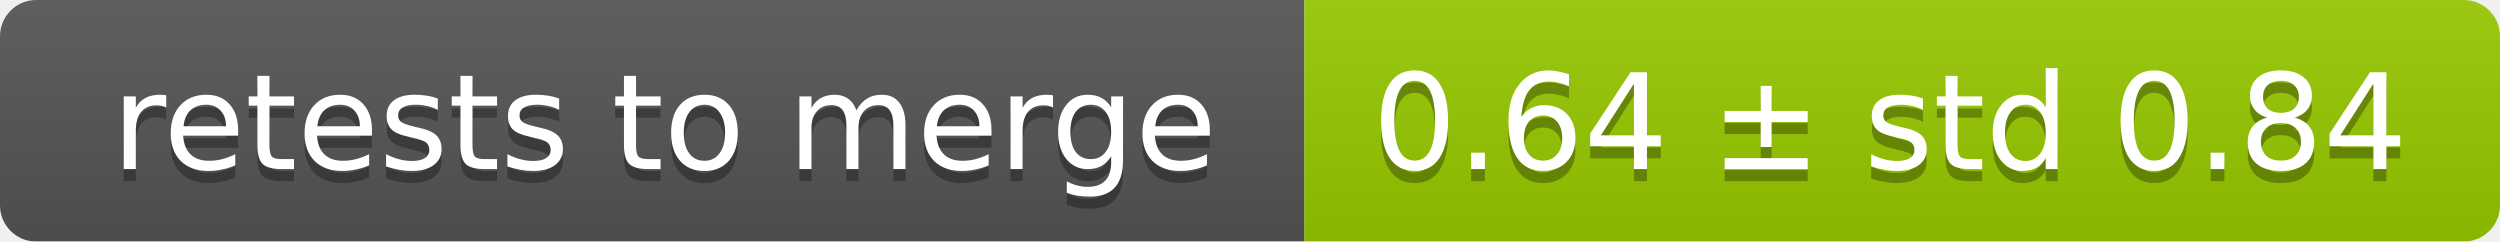
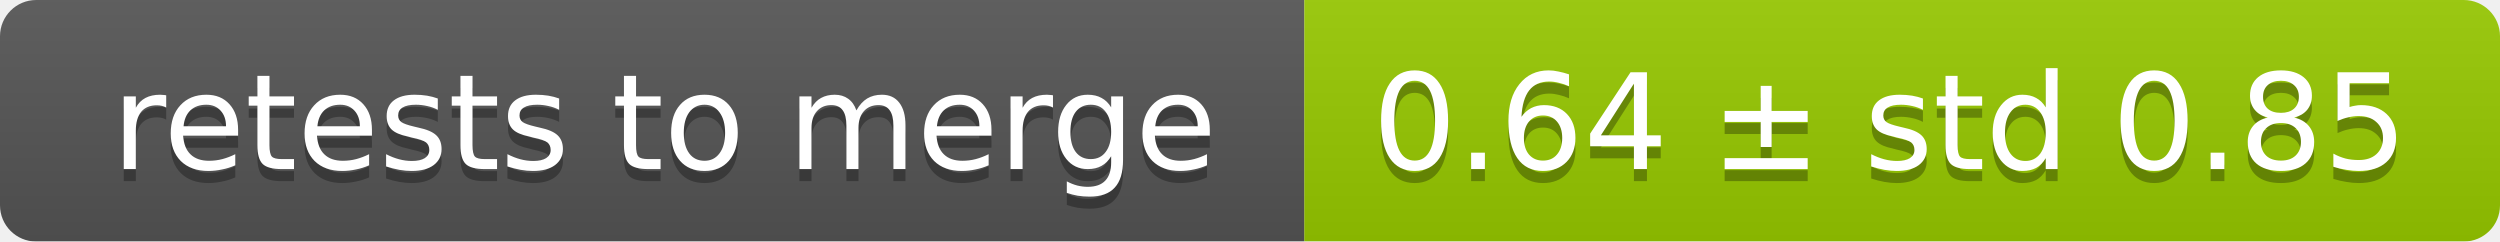
<svg xmlns="http://www.w3.org/2000/svg" width="207" height="20">
  <linearGradient id="smooth" x2="0" y2="100%">
    <stop offset="0" stop-color="#bbb" stop-opacity=".1" />
    <stop offset="1" stop-opacity=".1" />
  </linearGradient>
  <mask id="round">
    <rect width="207" height="20" rx="3" fill="#fff" />
  </mask>
  <g mask="url(#round)">
    <rect width="108" height="20" fill="#555" />
    <rect x="108" width="99" height="20" fill="#97ca00" />
    <rect width="207" height="20" fill="url(#smooth)" />
  </g>
  <g fill="#fff" text-anchor="middle" font-family="DejaVu Sans,Verdana,Geneva,sans-serif" font-size="11">
    <text x="55" y="15" fill="#010101" fill-opacity=".3">retests to merge</text>
    <text x="55" y="14">retests to merge</text>
-     <text x="156.5" y="15" fill="#010101" fill-opacity=".3">0.64 ± std 0.84</text>
-     <text x="156.5" y="14">0.64 ± std 0.84</text>
+     <text x="156.5" y="15" fill="#010101" fill-opacity=".3">0.64 ± std 0.85</text>
+     <text x="156.5" y="14">0.64 ± std 0.85</text>
  </g>
</svg>
